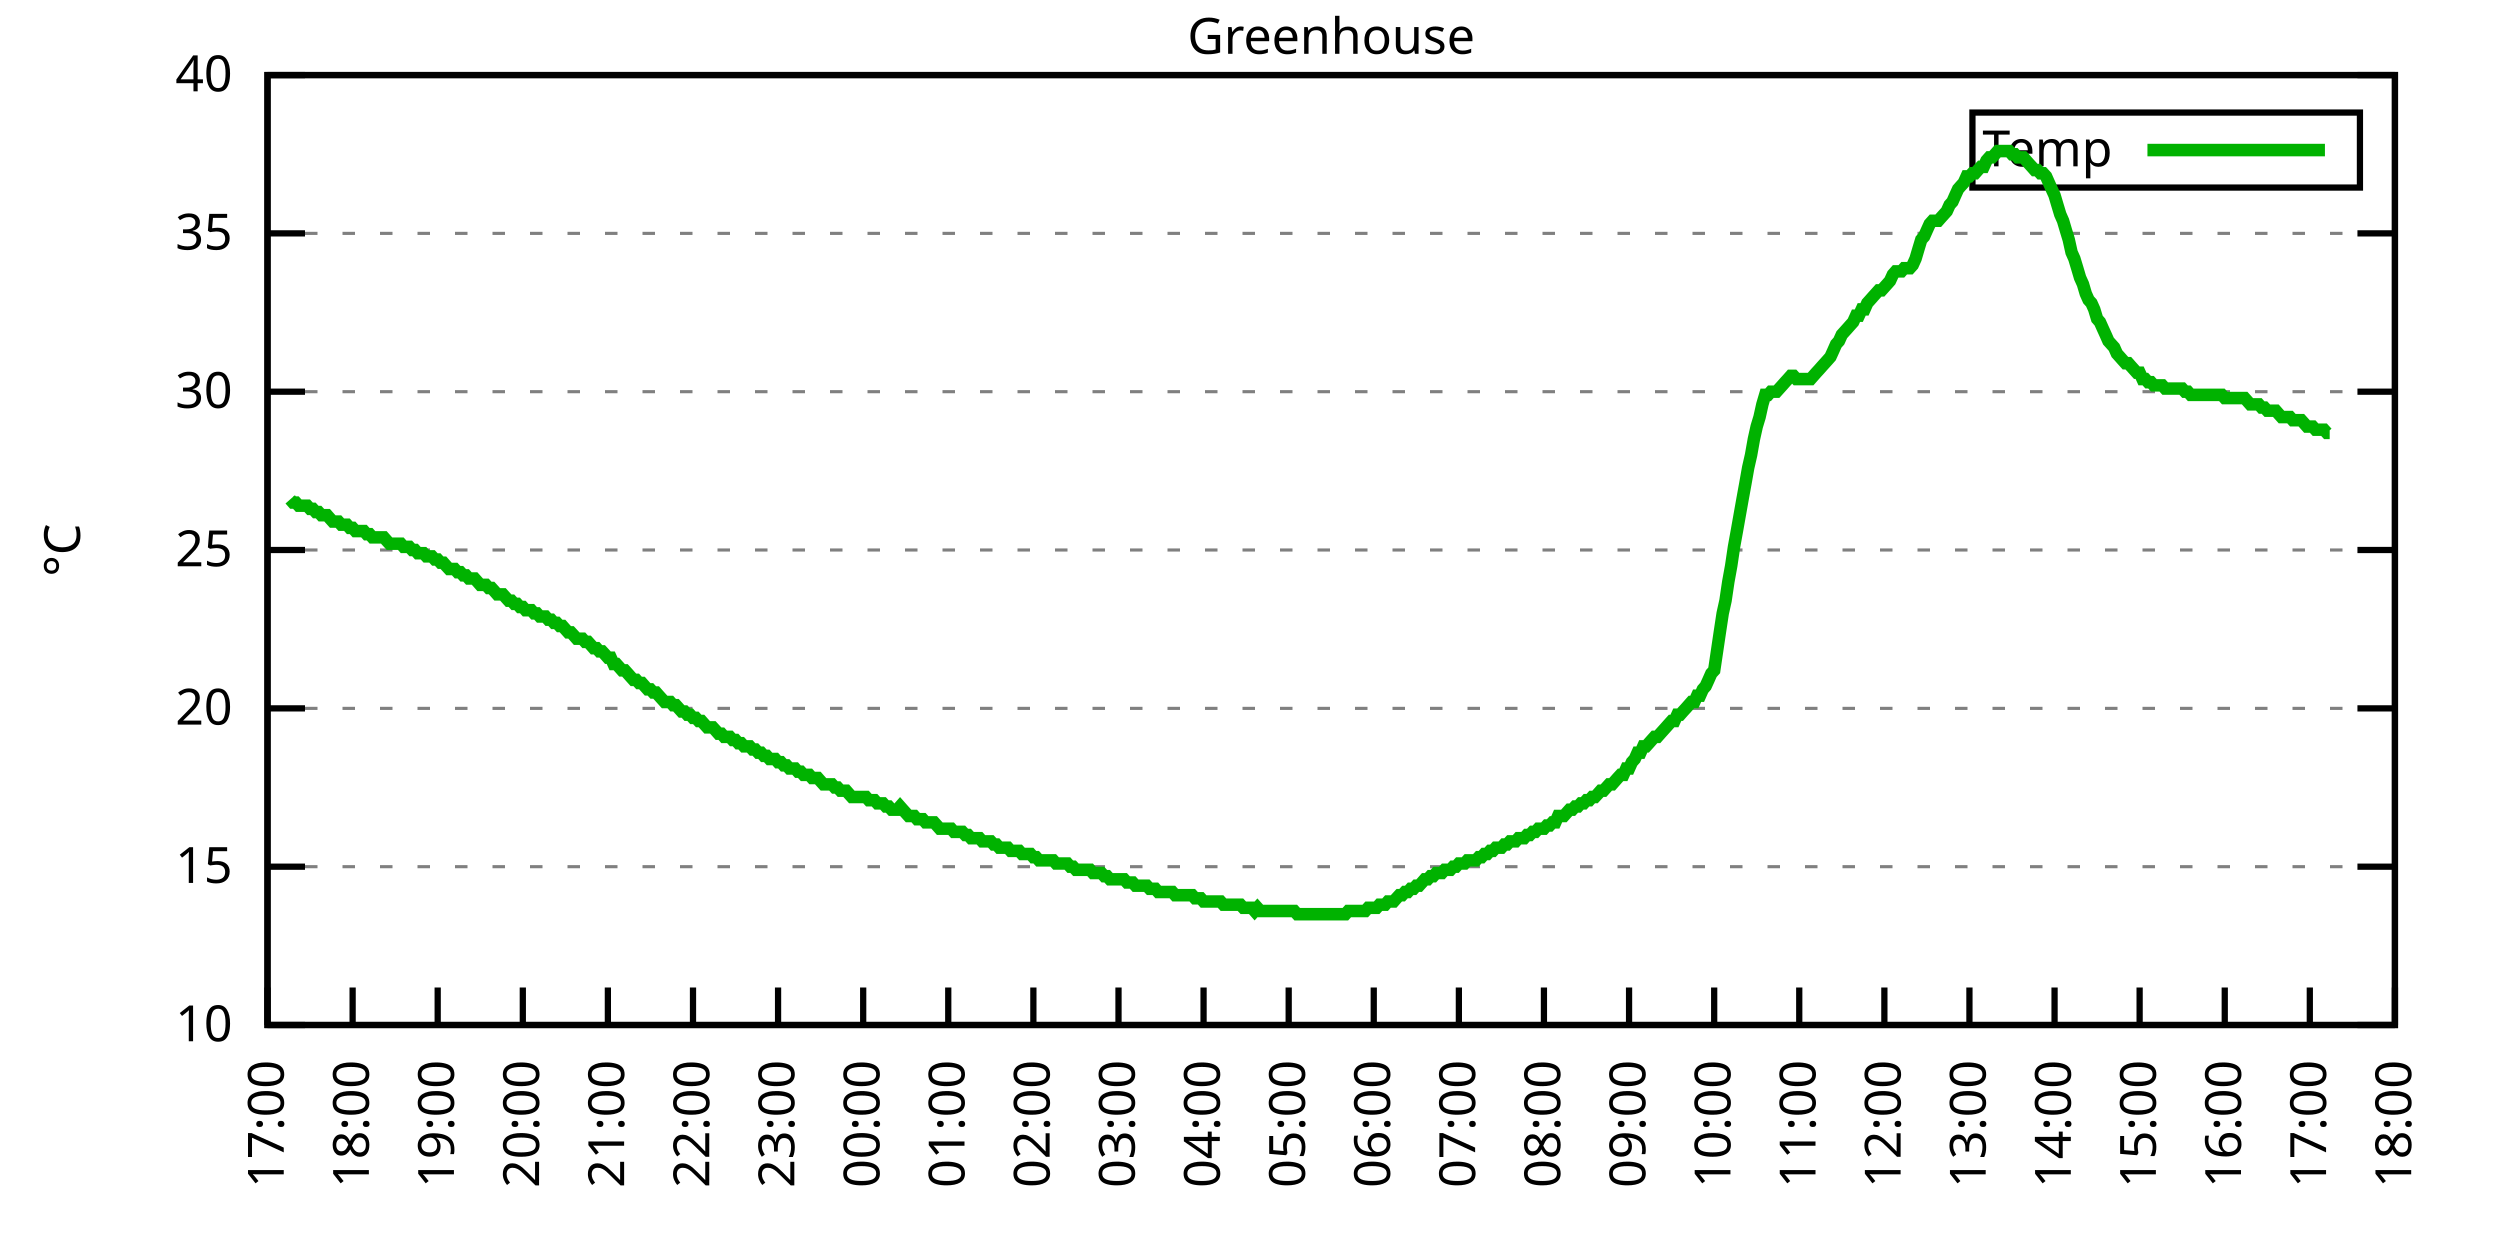
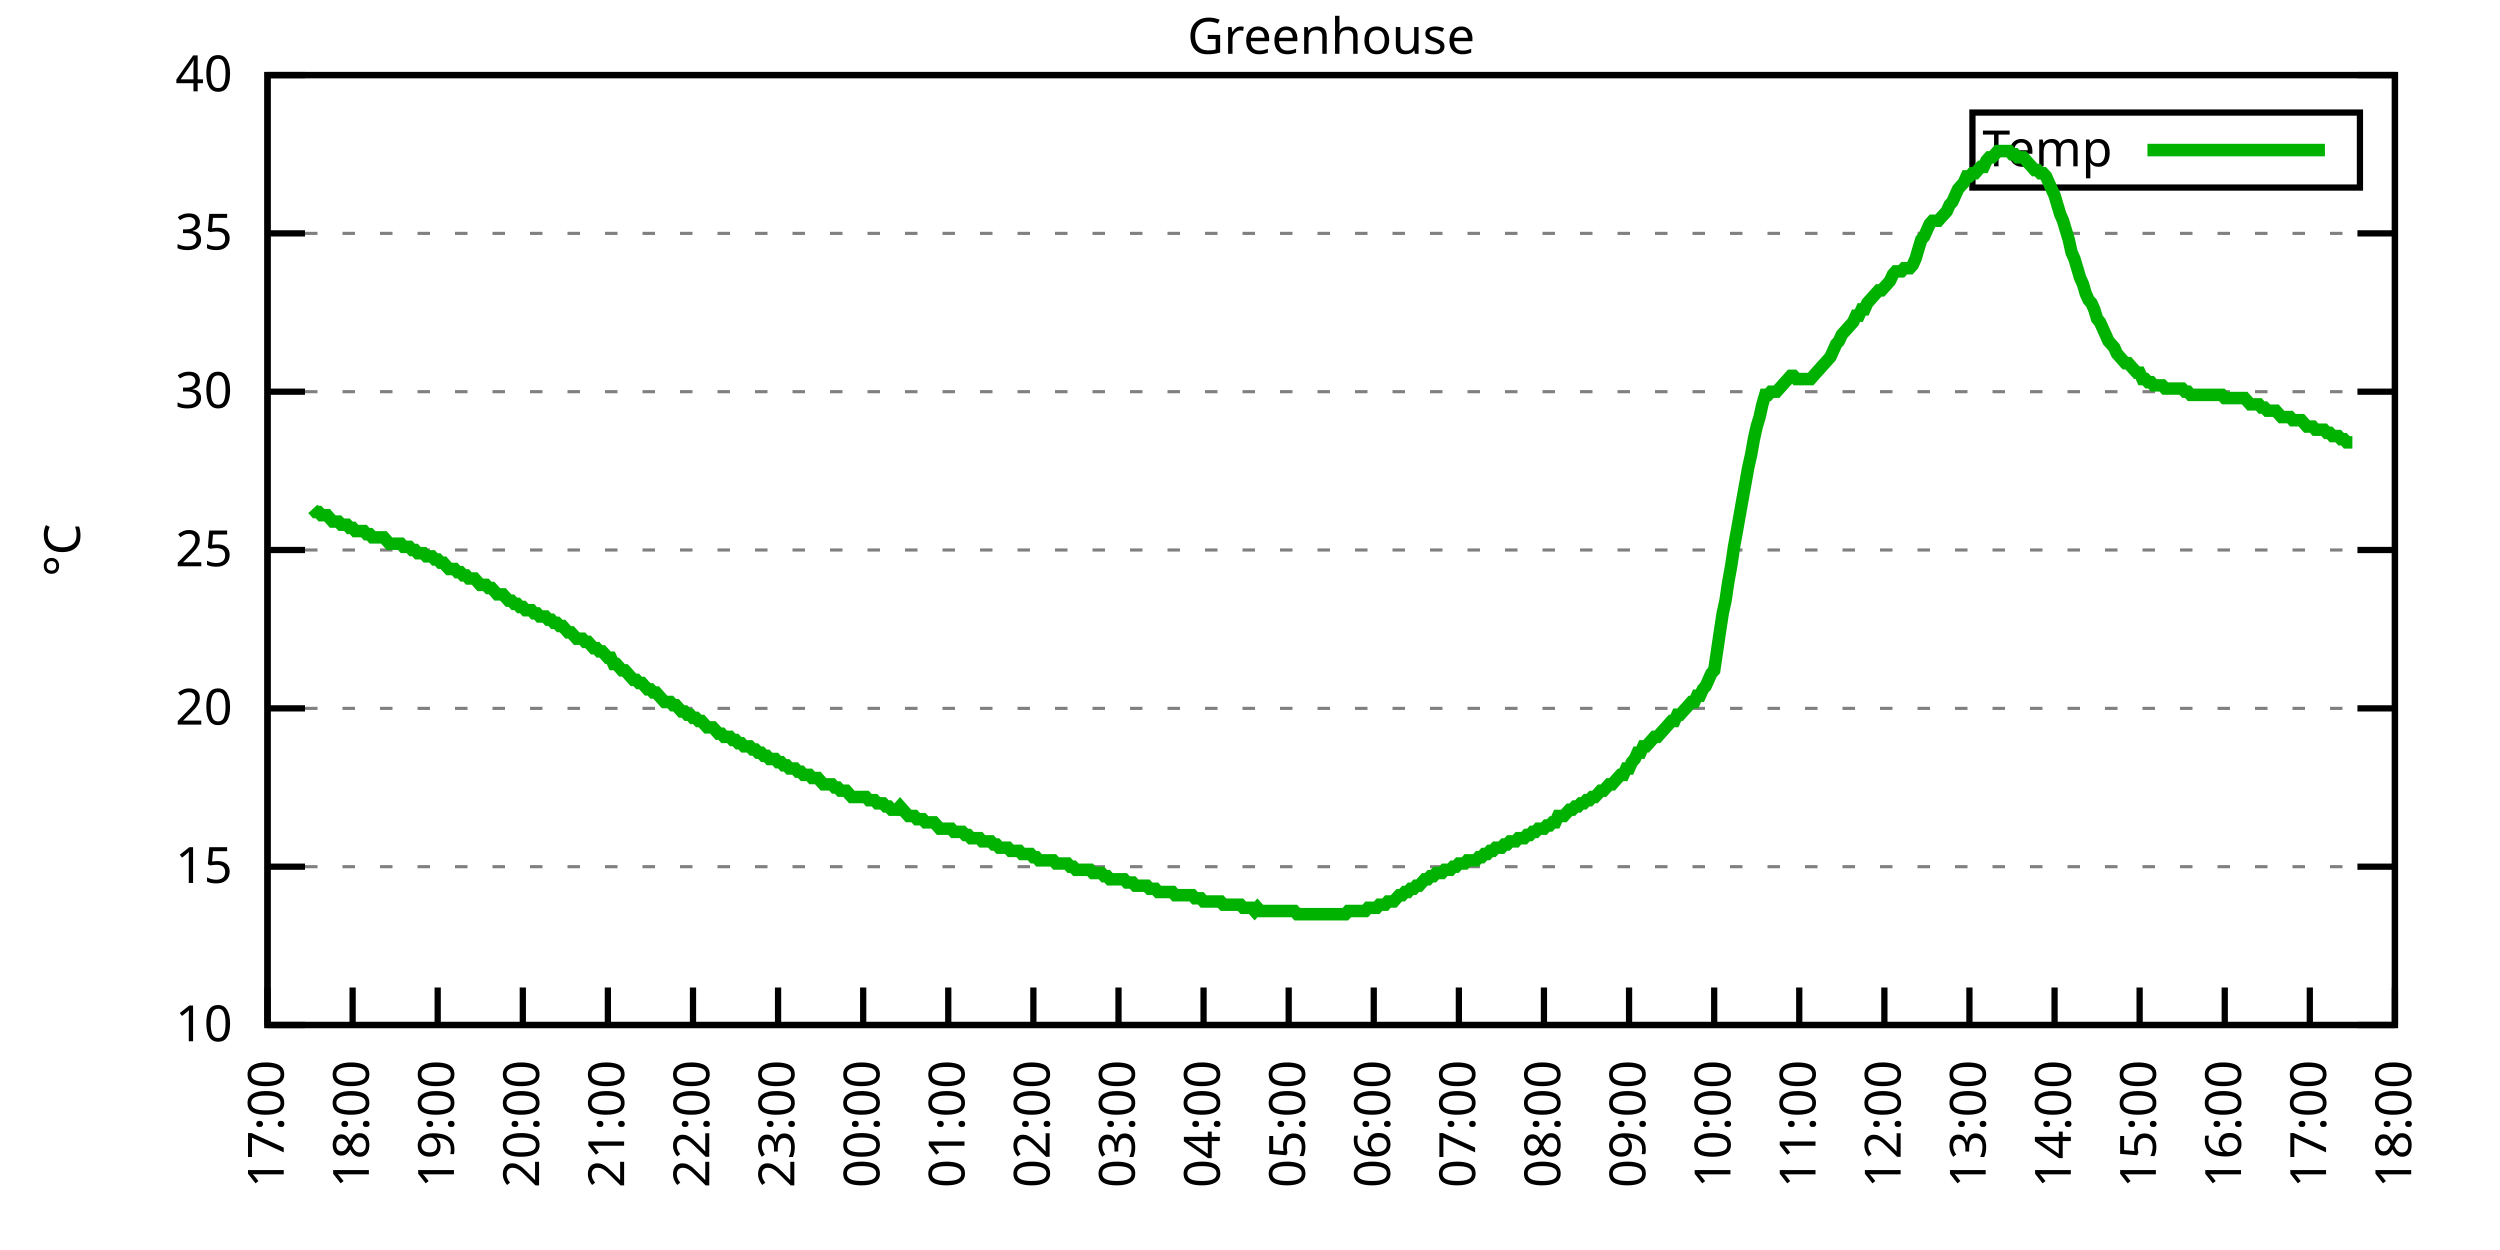
<svg xmlns="http://www.w3.org/2000/svg" xmlns:xlink="http://www.w3.org/1999/xlink" width="400" height="200" viewBox="0 0 400 200">
  <g id="gnuplot_canvas">
    <rect x="0" y="0" width="400" height="200" fill="none" />
    <defs>
      <circle id="gpDot" r="0.5" stroke-width="0.5" stroke="currentColor" />
      <path id="gpPt0" stroke-width="0.333" stroke="currentColor" d="M-1,0 h2 M0,-1 v2" />
      <path id="gpPt1" stroke-width="0.333" stroke="currentColor" d="M-1,-1 L1,1 M1,-1 L-1,1" />
      <path id="gpPt2" stroke-width="0.333" stroke="currentColor" d="M-1,0 L1,0 M0,-1 L0,1 M-1,-1 L1,1 M-1,1 L1,-1" />
      <rect id="gpPt3" stroke-width="0.333" stroke="currentColor" x="-1" y="-1" width="2" height="2" />
      <rect id="gpPt4" stroke-width="0.333" stroke="currentColor" fill="currentColor" x="-1" y="-1" width="2" height="2" />
      <circle id="gpPt5" stroke-width="0.333" stroke="currentColor" cx="0" cy="0" r="1" />
      <use xlink:href="#gpPt5" id="gpPt6" fill="currentColor" stroke="none" />
      <path id="gpPt7" stroke-width="0.333" stroke="currentColor" d="M0,-1.33 L-1.33,0.67 L1.33,0.67 z" />
      <use xlink:href="#gpPt7" id="gpPt8" fill="currentColor" stroke="none" />
      <use xlink:href="#gpPt7" id="gpPt9" stroke="currentColor" transform="rotate(180)" />
      <use xlink:href="#gpPt9" id="gpPt10" fill="currentColor" stroke="none" />
      <use xlink:href="#gpPt3" id="gpPt11" stroke="currentColor" transform="rotate(45)" />
      <use xlink:href="#gpPt11" id="gpPt12" fill="currentColor" stroke="none" />
      <path id="gpPt13" stroke-width="0.333" stroke="currentColor" d="M0,1.330 L1.265,0.411 L0.782,-1.067 L-0.782,-1.076 L-1.265,0.411 z" />
      <use xlink:href="#gpPt13" id="gpPt14" fill="currentColor" stroke="none" />
      <filter id="textbox" filterUnits="objectBoundingBox" x="0" y="0" height="1" width="1">
        <feFlood flood-color="white" flood-opacity="1" result="bgnd" />
        <feComposite in="SourceGraphic" in2="bgnd" operator="atop" />
      </filter>
      <filter id="greybox" filterUnits="objectBoundingBox" x="0" y="0" height="1" width="1">
        <feFlood flood-color="lightgrey" flood-opacity="1" result="grey" />
        <feComposite in="SourceGraphic" in2="grey" operator="atop" />
      </filter>
    </defs>
    <g fill="none" color="white" stroke="currentColor" stroke-width="1.00" stroke-linecap="butt" stroke-linejoin="miter">
</g>
    <g fill="none" color="black" stroke="currentColor" stroke-width="1.00" stroke-linecap="butt" stroke-linejoin="miter">
      <g stroke="none" shape-rendering="crispEdges">
        <polygon fill="rgb(255, 255, 255)" points="42.80,164.00 383.18,164.00 383.18,12.02 42.80,12.02 " />
      </g>
    </g>
    <g fill="none" color="black" stroke="currentColor" stroke-width="1.00" stroke-linecap="butt" stroke-linejoin="miter">
</g>
    <g fill="none" color="black" stroke="black" stroke-width="0.50" stroke-linecap="butt" stroke-linejoin="miter">
</g>
    <g fill="none" color="gray" stroke="currentColor" stroke-width="0.50" stroke-linecap="butt" stroke-linejoin="miter">
      <path stroke="gray" stroke-dasharray="2,4" class="gridline" d="M42.80,164.00 L383.19,164.00  " />
    </g>
    <g fill="none" color="gray" stroke="gray" stroke-width="1.00" stroke-linecap="butt" stroke-linejoin="miter">
</g>
    <g fill="none" color="black" stroke="currentColor" stroke-width="1.00" stroke-linecap="butt" stroke-linejoin="miter">
      <path stroke="black" d="M42.80,164.00 L48.80,164.00 M383.19,164.00 L377.19,164.00  " />
      <g transform="translate(37.20,166.60)" stroke="none" fill="black" font-family="Sans" font-size="8.00" text-anchor="end">
        <text>
          <tspan font-family="Sans"> 10</tspan>
        </text>
      </g>
    </g>
    <g fill="none" color="black" stroke="currentColor" stroke-width="1.00" stroke-linecap="butt" stroke-linejoin="miter">
</g>
    <g fill="none" color="black" stroke="black" stroke-width="0.50" stroke-linecap="butt" stroke-linejoin="miter">
</g>
    <g fill="none" color="gray" stroke="currentColor" stroke-width="0.50" stroke-linecap="butt" stroke-linejoin="miter">
      <path stroke="gray" stroke-dasharray="2,4" class="gridline" d="M42.80,138.67 L383.19,138.67  " />
    </g>
    <g fill="none" color="gray" stroke="gray" stroke-width="1.00" stroke-linecap="butt" stroke-linejoin="miter">
</g>
    <g fill="none" color="black" stroke="currentColor" stroke-width="1.00" stroke-linecap="butt" stroke-linejoin="miter">
      <path stroke="black" d="M42.80,138.67 L48.80,138.67 M383.19,138.67 L377.19,138.67  " />
      <g transform="translate(37.20,141.27)" stroke="none" fill="black" font-family="Sans" font-size="8.00" text-anchor="end">
        <text>
          <tspan font-family="Sans"> 15</tspan>
        </text>
      </g>
    </g>
    <g fill="none" color="black" stroke="currentColor" stroke-width="1.00" stroke-linecap="butt" stroke-linejoin="miter">
</g>
    <g fill="none" color="black" stroke="black" stroke-width="0.50" stroke-linecap="butt" stroke-linejoin="miter">
</g>
    <g fill="none" color="gray" stroke="currentColor" stroke-width="0.50" stroke-linecap="butt" stroke-linejoin="miter">
      <path stroke="gray" stroke-dasharray="2,4" class="gridline" d="M42.80,113.34 L383.19,113.34  " />
    </g>
    <g fill="none" color="gray" stroke="gray" stroke-width="1.00" stroke-linecap="butt" stroke-linejoin="miter">
</g>
    <g fill="none" color="black" stroke="currentColor" stroke-width="1.00" stroke-linecap="butt" stroke-linejoin="miter">
      <path stroke="black" d="M42.80,113.34 L48.80,113.34 M383.19,113.34 L377.19,113.34  " />
      <g transform="translate(37.20,115.94)" stroke="none" fill="black" font-family="Sans" font-size="8.00" text-anchor="end">
        <text>
          <tspan font-family="Sans"> 20</tspan>
        </text>
      </g>
    </g>
    <g fill="none" color="black" stroke="currentColor" stroke-width="1.00" stroke-linecap="butt" stroke-linejoin="miter">
</g>
    <g fill="none" color="black" stroke="black" stroke-width="0.50" stroke-linecap="butt" stroke-linejoin="miter">
</g>
    <g fill="none" color="gray" stroke="currentColor" stroke-width="0.50" stroke-linecap="butt" stroke-linejoin="miter">
      <path stroke="gray" stroke-dasharray="2,4" class="gridline" d="M42.80,88.00 L383.19,88.00  " />
    </g>
    <g fill="none" color="gray" stroke="gray" stroke-width="1.00" stroke-linecap="butt" stroke-linejoin="miter">
</g>
    <g fill="none" color="black" stroke="currentColor" stroke-width="1.00" stroke-linecap="butt" stroke-linejoin="miter">
      <path stroke="black" d="M42.80,88.00 L48.80,88.00 M383.19,88.00 L377.19,88.00  " />
      <g transform="translate(37.20,90.60)" stroke="none" fill="black" font-family="Sans" font-size="8.00" text-anchor="end">
        <text>
          <tspan font-family="Sans"> 25</tspan>
        </text>
      </g>
    </g>
    <g fill="none" color="black" stroke="currentColor" stroke-width="1.00" stroke-linecap="butt" stroke-linejoin="miter">
</g>
    <g fill="none" color="black" stroke="black" stroke-width="0.50" stroke-linecap="butt" stroke-linejoin="miter">
</g>
    <g fill="none" color="gray" stroke="currentColor" stroke-width="0.50" stroke-linecap="butt" stroke-linejoin="miter">
      <path stroke="gray" stroke-dasharray="2,4" class="gridline" d="M42.80,62.67 L383.19,62.67  " />
    </g>
    <g fill="none" color="gray" stroke="gray" stroke-width="1.00" stroke-linecap="butt" stroke-linejoin="miter">
</g>
    <g fill="none" color="black" stroke="currentColor" stroke-width="1.00" stroke-linecap="butt" stroke-linejoin="miter">
      <path stroke="black" d="M42.80,62.67 L48.80,62.67 M383.19,62.67 L377.19,62.67  " />
      <g transform="translate(37.20,65.27)" stroke="none" fill="black" font-family="Sans" font-size="8.00" text-anchor="end">
        <text>
          <tspan font-family="Sans"> 30</tspan>
        </text>
      </g>
    </g>
    <g fill="none" color="black" stroke="currentColor" stroke-width="1.00" stroke-linecap="butt" stroke-linejoin="miter">
</g>
    <g fill="none" color="black" stroke="black" stroke-width="0.50" stroke-linecap="butt" stroke-linejoin="miter">
</g>
    <g fill="none" color="gray" stroke="currentColor" stroke-width="0.50" stroke-linecap="butt" stroke-linejoin="miter">
      <path stroke="gray" stroke-dasharray="2,4" class="gridline" d="M42.80,37.34 L383.19,37.34  " />
    </g>
    <g fill="none" color="gray" stroke="gray" stroke-width="1.00" stroke-linecap="butt" stroke-linejoin="miter">
</g>
    <g fill="none" color="black" stroke="currentColor" stroke-width="1.00" stroke-linecap="butt" stroke-linejoin="miter">
      <path stroke="black" d="M42.80,37.34 L48.80,37.34 M383.19,37.34 L377.19,37.34  " />
      <g transform="translate(37.20,39.94)" stroke="none" fill="black" font-family="Sans" font-size="8.00" text-anchor="end">
        <text>
          <tspan font-family="Sans"> 35</tspan>
        </text>
      </g>
    </g>
    <g fill="none" color="black" stroke="currentColor" stroke-width="1.00" stroke-linecap="butt" stroke-linejoin="miter">
</g>
    <g fill="none" color="black" stroke="black" stroke-width="0.50" stroke-linecap="butt" stroke-linejoin="miter">
</g>
    <g fill="none" color="gray" stroke="currentColor" stroke-width="0.50" stroke-linecap="butt" stroke-linejoin="miter">
      <path stroke="gray" stroke-dasharray="2,4" class="gridline" d="M42.80,12.01 L383.19,12.01  " />
    </g>
    <g fill="none" color="gray" stroke="gray" stroke-width="1.00" stroke-linecap="butt" stroke-linejoin="miter">
</g>
    <g fill="none" color="black" stroke="currentColor" stroke-width="1.00" stroke-linecap="butt" stroke-linejoin="miter">
      <path stroke="black" d="M42.80,12.01 L48.80,12.01 M383.19,12.01 L377.19,12.01  " />
      <g transform="translate(37.20,14.61)" stroke="none" fill="black" font-family="Sans" font-size="8.00" text-anchor="end">
        <text>
          <tspan font-family="Sans"> 40</tspan>
        </text>
      </g>
    </g>
    <g fill="none" color="black" stroke="currentColor" stroke-width="1.00" stroke-linecap="butt" stroke-linejoin="miter">
      <path stroke="black" d="M42.80,164.00 L42.80,158.00  " />
      <g transform="translate(45.40,169.60) rotate(270.00)" stroke="none" fill="black" font-family="Sans" font-size="8.00" text-anchor="end">
        <text>
          <tspan font-family="Sans">17:00</tspan>
        </text>
      </g>
    </g>
    <g fill="none" color="black" stroke="currentColor" stroke-width="1.00" stroke-linecap="butt" stroke-linejoin="miter">
      <path stroke="black" d="M56.42,164.00 L56.42,158.00  " />
      <g transform="translate(59.02,169.60) rotate(270.00)" stroke="none" fill="black" font-family="Sans" font-size="8.00" text-anchor="end">
        <text>
          <tspan font-family="Sans">18:00</tspan>
        </text>
      </g>
    </g>
    <g fill="none" color="black" stroke="currentColor" stroke-width="1.00" stroke-linecap="butt" stroke-linejoin="miter">
      <path stroke="black" d="M70.03,164.00 L70.03,158.00  " />
      <g transform="translate(72.63,169.60) rotate(270.00)" stroke="none" fill="black" font-family="Sans" font-size="8.00" text-anchor="end">
        <text>
          <tspan font-family="Sans">19:00</tspan>
        </text>
      </g>
    </g>
    <g fill="none" color="black" stroke="currentColor" stroke-width="1.00" stroke-linecap="butt" stroke-linejoin="miter">
      <path stroke="black" d="M83.65,164.00 L83.65,158.00  " />
      <g transform="translate(86.25,169.60) rotate(270.00)" stroke="none" fill="black" font-family="Sans" font-size="8.00" text-anchor="end">
        <text>
          <tspan font-family="Sans">20:00</tspan>
        </text>
      </g>
    </g>
    <g fill="none" color="black" stroke="currentColor" stroke-width="1.00" stroke-linecap="butt" stroke-linejoin="miter">
      <path stroke="black" d="M97.26,164.00 L97.26,158.00  " />
      <g transform="translate(99.86,169.60) rotate(270.00)" stroke="none" fill="black" font-family="Sans" font-size="8.00" text-anchor="end">
        <text>
          <tspan font-family="Sans">21:00</tspan>
        </text>
      </g>
    </g>
    <g fill="none" color="black" stroke="currentColor" stroke-width="1.00" stroke-linecap="butt" stroke-linejoin="miter">
      <path stroke="black" d="M110.88,164.00 L110.88,158.00  " />
      <g transform="translate(113.48,169.60) rotate(270.00)" stroke="none" fill="black" font-family="Sans" font-size="8.00" text-anchor="end">
        <text>
          <tspan font-family="Sans">22:00</tspan>
        </text>
      </g>
    </g>
    <g fill="none" color="black" stroke="currentColor" stroke-width="1.00" stroke-linecap="butt" stroke-linejoin="miter">
      <path stroke="black" d="M124.49,164.00 L124.49,158.00  " />
      <g transform="translate(127.09,169.60) rotate(270.00)" stroke="none" fill="black" font-family="Sans" font-size="8.00" text-anchor="end">
        <text>
          <tspan font-family="Sans">23:00</tspan>
        </text>
      </g>
    </g>
    <g fill="none" color="black" stroke="currentColor" stroke-width="1.00" stroke-linecap="butt" stroke-linejoin="miter">
      <path stroke="black" d="M138.11,164.00 L138.11,158.00  " />
      <g transform="translate(140.71,169.60) rotate(270.00)" stroke="none" fill="black" font-family="Sans" font-size="8.00" text-anchor="end">
        <text>
          <tspan font-family="Sans">00:00</tspan>
        </text>
      </g>
    </g>
    <g fill="none" color="black" stroke="currentColor" stroke-width="1.00" stroke-linecap="butt" stroke-linejoin="miter">
      <path stroke="black" d="M151.72,164.00 L151.72,158.00  " />
      <g transform="translate(154.32,169.60) rotate(270.00)" stroke="none" fill="black" font-family="Sans" font-size="8.00" text-anchor="end">
        <text>
          <tspan font-family="Sans">01:00</tspan>
        </text>
      </g>
    </g>
    <g fill="none" color="black" stroke="currentColor" stroke-width="1.00" stroke-linecap="butt" stroke-linejoin="miter">
      <path stroke="black" d="M165.34,164.00 L165.34,158.00  " />
      <g transform="translate(167.94,169.60) rotate(270.00)" stroke="none" fill="black" font-family="Sans" font-size="8.00" text-anchor="end">
        <text>
          <tspan font-family="Sans">02:00</tspan>
        </text>
      </g>
    </g>
    <g fill="none" color="black" stroke="currentColor" stroke-width="1.00" stroke-linecap="butt" stroke-linejoin="miter">
      <path stroke="black" d="M178.96,164.00 L178.96,158.00  " />
      <g transform="translate(181.56,169.60) rotate(270.00)" stroke="none" fill="black" font-family="Sans" font-size="8.00" text-anchor="end">
        <text>
          <tspan font-family="Sans">03:00</tspan>
        </text>
      </g>
    </g>
    <g fill="none" color="black" stroke="currentColor" stroke-width="1.00" stroke-linecap="butt" stroke-linejoin="miter">
      <path stroke="black" d="M192.57,164.00 L192.57,158.00  " />
      <g transform="translate(195.17,169.60) rotate(270.00)" stroke="none" fill="black" font-family="Sans" font-size="8.00" text-anchor="end">
        <text>
          <tspan font-family="Sans">04:00</tspan>
        </text>
      </g>
    </g>
    <g fill="none" color="black" stroke="currentColor" stroke-width="1.00" stroke-linecap="butt" stroke-linejoin="miter">
      <path stroke="black" d="M206.19,164.00 L206.19,158.00  " />
      <g transform="translate(208.79,169.60) rotate(270.00)" stroke="none" fill="black" font-family="Sans" font-size="8.00" text-anchor="end">
        <text>
          <tspan font-family="Sans">05:00</tspan>
        </text>
      </g>
    </g>
    <g fill="none" color="black" stroke="currentColor" stroke-width="1.00" stroke-linecap="butt" stroke-linejoin="miter">
      <path stroke="black" d="M219.80,164.00 L219.80,158.00  " />
      <g transform="translate(222.40,169.60) rotate(270.00)" stroke="none" fill="black" font-family="Sans" font-size="8.00" text-anchor="end">
        <text>
          <tspan font-family="Sans">06:00</tspan>
        </text>
      </g>
    </g>
    <g fill="none" color="black" stroke="currentColor" stroke-width="1.00" stroke-linecap="butt" stroke-linejoin="miter">
      <path stroke="black" d="M233.42,164.00 L233.42,158.00  " />
      <g transform="translate(236.02,169.60) rotate(270.00)" stroke="none" fill="black" font-family="Sans" font-size="8.00" text-anchor="end">
        <text>
          <tspan font-family="Sans">07:00</tspan>
        </text>
      </g>
    </g>
    <g fill="none" color="black" stroke="currentColor" stroke-width="1.00" stroke-linecap="butt" stroke-linejoin="miter">
      <path stroke="black" d="M247.03,164.00 L247.03,158.00  " />
      <g transform="translate(249.63,169.60) rotate(270.00)" stroke="none" fill="black" font-family="Sans" font-size="8.00" text-anchor="end">
        <text>
          <tspan font-family="Sans">08:00</tspan>
        </text>
      </g>
    </g>
    <g fill="none" color="black" stroke="currentColor" stroke-width="1.00" stroke-linecap="butt" stroke-linejoin="miter">
      <path stroke="black" d="M260.65,164.00 L260.65,158.00  " />
      <g transform="translate(263.25,169.60) rotate(270.00)" stroke="none" fill="black" font-family="Sans" font-size="8.00" text-anchor="end">
        <text>
          <tspan font-family="Sans">09:00</tspan>
        </text>
      </g>
    </g>
    <g fill="none" color="black" stroke="currentColor" stroke-width="1.00" stroke-linecap="butt" stroke-linejoin="miter">
      <path stroke="black" d="M274.27,164.00 L274.27,158.00  " />
      <g transform="translate(276.87,169.60) rotate(270.00)" stroke="none" fill="black" font-family="Sans" font-size="8.00" text-anchor="end">
        <text>
          <tspan font-family="Sans">10:00</tspan>
        </text>
      </g>
    </g>
    <g fill="none" color="black" stroke="currentColor" stroke-width="1.00" stroke-linecap="butt" stroke-linejoin="miter">
      <path stroke="black" d="M287.88,164.00 L287.88,158.00  " />
      <g transform="translate(290.48,169.60) rotate(270.00)" stroke="none" fill="black" font-family="Sans" font-size="8.00" text-anchor="end">
        <text>
          <tspan font-family="Sans">11:00</tspan>
        </text>
      </g>
    </g>
    <g fill="none" color="black" stroke="currentColor" stroke-width="1.00" stroke-linecap="butt" stroke-linejoin="miter">
      <path stroke="black" d="M301.50,164.00 L301.50,158.00  " />
      <g transform="translate(304.10,169.60) rotate(270.00)" stroke="none" fill="black" font-family="Sans" font-size="8.00" text-anchor="end">
        <text>
          <tspan font-family="Sans">12:00</tspan>
        </text>
      </g>
    </g>
    <g fill="none" color="black" stroke="currentColor" stroke-width="1.00" stroke-linecap="butt" stroke-linejoin="miter">
      <path stroke="black" d="M315.11,164.00 L315.11,158.00  " />
      <g transform="translate(317.71,169.60) rotate(270.00)" stroke="none" fill="black" font-family="Sans" font-size="8.00" text-anchor="end">
        <text>
          <tspan font-family="Sans">13:00</tspan>
        </text>
      </g>
    </g>
    <g fill="none" color="black" stroke="currentColor" stroke-width="1.00" stroke-linecap="butt" stroke-linejoin="miter">
      <path stroke="black" d="M328.73,164.00 L328.73,158.00  " />
      <g transform="translate(331.33,169.60) rotate(270.00)" stroke="none" fill="black" font-family="Sans" font-size="8.00" text-anchor="end">
        <text>
          <tspan font-family="Sans">14:00</tspan>
        </text>
      </g>
    </g>
    <g fill="none" color="black" stroke="currentColor" stroke-width="1.00" stroke-linecap="butt" stroke-linejoin="miter">
      <path stroke="black" d="M342.34,164.00 L342.34,158.00  " />
      <g transform="translate(344.94,169.60) rotate(270.00)" stroke="none" fill="black" font-family="Sans" font-size="8.00" text-anchor="end">
        <text>
          <tspan font-family="Sans">15:00</tspan>
        </text>
      </g>
    </g>
    <g fill="none" color="black" stroke="currentColor" stroke-width="1.00" stroke-linecap="butt" stroke-linejoin="miter">
      <path stroke="black" d="M355.96,164.00 L355.96,158.00  " />
      <g transform="translate(358.56,169.60) rotate(270.00)" stroke="none" fill="black" font-family="Sans" font-size="8.00" text-anchor="end">
        <text>
          <tspan font-family="Sans">16:00</tspan>
        </text>
      </g>
    </g>
    <g fill="none" color="black" stroke="currentColor" stroke-width="1.00" stroke-linecap="butt" stroke-linejoin="miter">
      <path stroke="black" d="M369.57,164.00 L369.57,158.00  " />
      <g transform="translate(372.17,169.60) rotate(270.00)" stroke="none" fill="black" font-family="Sans" font-size="8.00" text-anchor="end">
        <text>
          <tspan font-family="Sans">17:00</tspan>
        </text>
      </g>
    </g>
    <g fill="none" color="black" stroke="currentColor" stroke-width="1.00" stroke-linecap="butt" stroke-linejoin="miter">
      <path stroke="black" d="M383.19,164.00 L383.19,158.00  " />
      <g transform="translate(385.79,169.60) rotate(270.00)" stroke="none" fill="black" font-family="Sans" font-size="8.00" text-anchor="end">
        <text>
          <tspan font-family="Sans">18:00</tspan>
        </text>
      </g>
    </g>
    <g fill="none" color="black" stroke="currentColor" stroke-width="1.00" stroke-linecap="butt" stroke-linejoin="miter">
</g>
    <g fill="none" color="black" stroke="currentColor" stroke-width="1.00" stroke-linecap="butt" stroke-linejoin="miter">
      <path stroke="black" d="M42.80,12.01 L42.80,164.00 L383.19,164.00 L383.19,12.01 L42.80,12.01 Z  " />
    </g>
    <g fill="none" color="black" stroke="currentColor" stroke-width="1.00" stroke-linecap="butt" stroke-linejoin="miter">
</g>
    <g fill="none" color="black" stroke="currentColor" stroke-width="1.00" stroke-linecap="butt" stroke-linejoin="miter">
      <path stroke="black" d="M315.59,30.01 L315.59,18.01 L377.59,18.01 L377.59,30.01 L315.59,30.01 Z  " />
    </g>
    <g id="Greenhouse_plot_1">
      <g fill="none" color="white" stroke="black" stroke-width="2.00" stroke-linecap="butt" stroke-linejoin="miter">
</g>
      <g fill="none" color="black" stroke="currentColor" stroke-width="2.00" stroke-linecap="butt" stroke-linejoin="miter">
        <g transform="translate(337.99,26.61)" stroke="none" fill="black" font-family="Sans" font-size="8.00" text-anchor="end">
          <text>
            <tspan font-family="Sans">Temp</tspan>
          </text>
        </g>
      </g>
      <g fill="none" color="black" stroke="currentColor" stroke-width="2.00" stroke-linecap="butt" stroke-linejoin="miter">
-         <path stroke="rgb(  0, 178,   0)" d="M343.59,24.01 L371.99,24.01 M46.43,79.90 L46.88,80.41 L47.34,80.41 L47.79,80.91 L48.25,80.91 L48.70,80.91   L49.15,80.91 L49.61,81.42 L50.06,81.42 L50.52,81.93 L50.97,81.93 L51.42,82.43 L51.88,82.43 L52.33,82.43   L52.78,82.94 L53.24,83.45 L53.69,83.45 L54.15,83.45 L54.60,83.95 L55.05,83.95 L55.51,83.95 L55.96,84.46   L56.42,84.46 L56.87,84.97 L57.32,84.97 L57.78,84.97 L58.23,84.97 L58.68,85.47 L59.14,85.47 L59.59,85.98   L60.05,85.98 L60.50,85.98 L60.95,85.98 L61.41,85.98 L61.86,86.49 L62.32,86.99 L62.77,86.99 L63.22,86.99   L63.68,86.99 L64.13,86.99 L64.58,87.50 L64.81,87.50 L65.49,87.50 L65.95,88.00 L66.40,88.00 L66.85,88.51   L67.31,88.51 L67.76,88.51 L68.22,89.02 L68.67,89.02 L69.12,89.02 L69.58,89.52 L70.03,89.52 L70.49,90.03   L70.94,90.03 L71.39,90.54 L71.85,91.04 L72.30,91.04 L72.75,91.04 L73.21,91.55 L73.66,91.55 L74.12,92.06   L74.57,92.06 L75.02,92.56 L75.48,92.56 L75.93,92.56 L76.39,93.07 L76.84,93.58 L77.29,93.58 L77.75,93.58   L78.20,94.08 L78.65,94.08 L79.11,94.59 L79.56,95.10 L80.02,95.10 L80.47,95.10 L80.92,95.60 L81.38,96.11   L81.83,96.11 L82.29,96.62 L82.74,96.62 L83.19,97.12 L83.65,97.12 L84.10,97.63 L84.55,97.63 L85.01,97.63   L85.46,98.14 L85.92,98.14 L86.37,98.64 L86.82,98.64 L87.28,98.64 L87.73,99.15 L88.19,99.15 L88.64,99.66   L89.09,99.66 L89.55,100.16 L90.00,100.16 L90.45,100.67 L90.91,101.18 L91.36,101.18 L91.82,101.68 L92.27,102.19   L92.72,102.19 L93.18,102.19 L93.63,102.70 L94.09,102.70 L94.54,103.20 L94.99,103.71 L95.45,103.71 L95.90,104.22   L96.35,104.22 L96.81,104.72 L97.26,105.23 L97.72,105.23 L98.17,106.24 L98.62,106.24 L99.08,106.75 L99.53,107.26   L99.99,107.26 L100.44,107.76 L100.89,108.27 L101.35,108.78 L101.80,108.78 L102.25,109.28 L102.71,109.28 L103.16,109.79   L103.62,110.30 L104.07,110.30 L104.52,110.80 L104.98,110.80 L105.43,111.31 L105.89,111.82 L106.34,112.32 L106.79,112.32   L107.25,112.32 L107.70,112.83 L108.15,112.83 L108.61,113.34 L109.06,113.84 L109.52,113.84 L109.97,114.35 L110.42,114.35   L110.88,114.86 L111.33,114.86 L111.79,115.36 L112.24,115.36 L112.69,115.87 L113.15,116.38 L113.60,116.38 L114.05,116.38   L114.51,116.88 L114.96,117.39 L115.42,117.39 L115.87,117.90 L116.32,117.90 L116.78,117.90 L117.23,118.40 L117.69,118.40   L118.14,118.91 L118.59,118.91 L119.05,119.42 L119.50,119.42 L119.96,119.42 L120.41,119.92 L120.86,119.92 L121.32,120.43   L121.77,120.43 L122.22,120.94 L122.68,120.94 L123.13,121.44 L123.59,121.44 L124.04,121.44 L124.49,121.95 L124.95,121.95   L125.40,122.46 L125.86,122.46 L126.31,122.96 L126.76,122.96 L127.22,122.96 L127.67,123.47 L128.12,123.47 L128.58,123.98   L129.03,123.98 L129.49,123.98 L129.94,124.48 L130.39,124.48 L130.85,124.48 L131.30,124.99 L131.76,125.50 L132.21,125.50   L132.66,125.50 L133.12,125.50 L133.57,126.00 L134.02,126.00 L134.48,126.51 L134.93,126.51 L135.39,126.51 L135.84,127.02   L136.29,127.52 L136.75,127.52 L137.20,127.52 L137.66,127.52 L138.11,127.52 L138.56,127.52 L139.02,128.03 L139.47,128.03   L139.92,128.03 L140.38,128.54 L140.83,128.54 L141.29,128.54 L141.74,129.04 L142.19,129.04 L142.65,129.55 L143.10,129.55   L143.56,129.55 L144.01,129.04 L144.46,129.55 L144.92,130.06 L145.37,130.56 L145.82,130.56 L146.28,130.56 L146.73,131.07   L147.19,131.07 L147.64,131.07 L148.09,131.58 L148.55,131.58 L149.00,131.58 L149.46,131.58 L149.91,132.08 L150.36,132.59   L150.82,132.59 L151.27,132.59 L151.72,132.59 L152.18,132.59 L152.63,133.10 L153.09,133.10 L153.54,133.10 L153.99,133.10   L154.45,133.60 L154.90,133.60 L155.36,134.11 L155.81,134.11 L156.26,134.11 L156.72,134.11 L157.17,134.62 L157.62,134.62   L158.08,134.62 L158.53,134.62 L158.99,135.12 L159.44,135.12 L159.89,135.63 L160.35,135.63 L160.80,135.63 L161.26,135.63   L161.71,136.14 L162.16,136.14 L162.62,136.14 L163.07,136.14 L163.52,136.64 L163.98,136.64 L164.43,136.64 L164.89,136.64   L165.34,137.15 L165.79,137.15 L166.25,137.66 L166.70,137.66 L167.16,137.66 L167.61,137.66 L168.06,137.66 L168.52,137.66   L168.97,138.16 L169.43,138.16 L169.88,138.16 L170.33,138.16 L170.79,138.16 L171.24,138.67 L171.69,138.67 L172.15,139.17   L172.60,139.17 L173.06,139.17 L173.51,139.17 L173.96,139.17 L174.42,139.17 L174.87,139.68 L175.33,139.68 L175.78,139.68   L176.23,139.68 L176.69,140.19 L177.14,140.19 L177.59,140.69 L178.05,140.69 L178.50,140.69 L178.96,140.69 L179.41,140.69   L179.86,140.69 L180.32,141.20 L180.77,141.20 L181.23,141.20 L181.68,141.71 L182.13,141.71 L182.59,141.71 L183.04,141.71   L183.49,141.71 L183.95,142.21 L184.40,142.21 L184.86,142.21 L185.31,142.72 L185.76,142.72 L186.22,142.72 L186.67,142.72   L187.13,142.72 L187.58,142.72 L188.03,143.23 L188.49,143.23 L188.94,143.23 L189.39,143.23 L189.85,143.23 L190.30,143.23   L190.76,143.23 L191.21,143.73 L191.66,143.73 L192.12,143.73 L192.57,144.24 L193.03,144.24 L193.48,144.24 L193.93,144.24   L194.39,144.24 L194.84,144.24 L195.29,144.24 L195.75,144.75 L196.20,144.75 L196.66,144.75 L197.11,144.75 L197.56,144.75   L198.02,144.75 L198.47,144.75 L198.93,145.25 L199.38,145.25 L199.83,145.25 L200.29,145.25 L200.74,145.76 L201.19,145.25   L201.65,145.76 L202.10,145.76 L202.56,145.76 L203.01,145.76 L203.46,145.76 L203.92,145.76 L204.37,145.76 L204.83,145.76   L205.28,145.76 L205.73,145.76 L206.19,145.76 L206.64,145.76 L207.09,145.76 L207.55,146.27 L208.00,146.27 L208.46,146.27   L208.91,146.27 L209.36,146.27 L209.82,146.27 L210.27,146.27 L210.73,146.27 L211.18,146.27 L211.63,146.27 L212.09,146.27   L212.54,146.27 L213.00,146.27 L213.45,146.27 L213.90,146.27 L214.36,146.27 L214.81,146.27 L215.26,146.27 L215.72,145.76   L216.17,145.76 L216.63,145.76 L217.08,145.76 L217.53,145.76 L217.99,145.76 L218.44,145.76 L218.90,145.25 L219.35,145.25   L219.80,145.25 L220.26,145.25 L220.71,144.75 L221.16,144.75 L221.62,144.75 L222.07,144.24 L222.53,144.24 L222.98,144.24   L223.43,143.73 L223.89,143.23 L224.34,143.23 L224.80,142.72 L225.25,142.72 L225.70,142.21 L226.16,142.21 L226.61,141.71   L227.06,141.71 L227.52,141.20 L227.97,140.69 L228.43,140.69 L228.88,140.19 L229.33,140.19 L229.79,139.68 L230.24,139.68   L230.70,139.68 L231.15,139.17 L231.60,139.17 L232.06,139.17 L232.51,138.67 L232.96,138.67 L233.42,138.16 L233.87,138.16   L234.33,138.16 L234.78,137.66 L235.23,137.66 L235.69,137.66 L236.14,137.66 L236.60,137.15 L237.05,137.15 L237.50,136.64   L237.96,136.64 L238.41,136.14 L238.86,136.14 L239.32,135.63 L239.77,135.63 L240.23,135.63 L240.68,135.12 L241.13,135.12   L241.59,134.62 L242.04,134.62 L242.50,134.62 L242.95,134.11 L243.40,134.11 L243.86,134.11 L244.31,133.60 L244.76,133.60   L245.22,133.10 L245.67,133.10 L246.13,132.59 L246.58,132.59 L247.03,132.59 L247.49,132.08 L247.94,132.08 L248.40,131.58   L248.85,131.58 L249.30,130.56 L249.76,130.56 L250.21,130.56 L250.66,130.06 L251.12,129.55 L251.57,129.55 L252.03,129.04   L252.48,129.04 L252.93,128.54 L253.39,128.54 L253.84,128.03 L254.30,128.03 L254.75,127.52 L255.20,127.52 L255.66,127.02   L256.11,126.51 L256.56,126.51 L257.02,126.00 L257.47,125.50 L257.93,125.50 L258.38,124.99 L258.83,124.48 L259.29,123.98   L259.74,123.98 L260.20,122.96 L260.65,122.96 L261.10,121.95 L261.56,121.44 L262.01,120.43 L262.47,120.43 L262.92,119.42   L263.37,119.42 L263.83,118.91 L264.28,118.40 L264.73,117.90 L265.19,117.90 L265.64,117.39 L266.10,116.88 L266.55,116.38   L267.00,115.87 L267.46,115.36 L267.91,115.36 L268.37,114.35 L268.82,114.35 L269.27,113.84 L269.73,113.34 L270.18,112.83   L270.63,112.32 L271.09,112.32 L271.54,111.31 L272.00,111.31 L272.45,110.30 L272.90,109.79 L273.36,108.78 L273.81,107.76   L274.27,107.26 L274.72,104.22 L275.17,101.18 L275.63,98.14 L276.08,96.11 L276.53,93.07 L276.99,90.54 L277.44,87.50   L277.90,84.97 L278.35,82.43 L278.80,79.90 L279.26,77.37 L279.71,74.83 L280.17,72.81 L280.62,70.27 L281.07,68.25   L281.53,66.73 L281.98,64.70 L282.43,63.18 L282.89,63.18 L283.34,62.67 L283.80,62.67 L284.25,62.67 L284.70,62.17   L285.16,61.66 L285.61,61.15 L286.07,60.65 L286.52,60.14 L286.97,60.14 L287.43,60.65 L287.88,60.65 L288.33,60.65   L288.79,60.65 L289.24,60.65 L289.70,60.65 L290.15,60.14 L290.60,59.63 L291.06,59.13 L291.51,58.62 L291.97,58.11   L292.42,57.61 L292.87,57.10 L293.33,56.09 L293.78,55.07 L294.23,54.57 L294.69,53.55 L295.14,53.05 L295.60,52.54   L296.05,52.03 L296.50,51.53 L296.96,50.51 L297.41,50.51 L297.87,49.50 L298.32,49.50 L298.77,48.49 L299.23,47.98   L299.68,47.47 L300.13,46.97 L300.59,46.46 L301.04,46.46 L301.50,45.95 L301.95,45.45 L302.40,44.94 L302.86,43.93   L303.31,43.42 L303.77,43.42 L304.22,43.42 L304.67,42.91 L305.13,42.91 L305.58,42.91 L306.03,42.41 L306.49,41.39   L306.94,39.87 L307.40,38.35 L307.85,37.85 L308.30,36.84 L308.76,35.82 L309.21,35.32 L309.67,35.32 L310.12,35.32   L310.57,34.81 L311.03,34.30 L311.48,33.80 L311.94,32.78 L312.39,32.28 L312.84,31.26 L313.30,30.25 L313.75,29.74   L314.20,29.24 L314.66,28.22 L315.11,28.22 L315.57,27.72 L316.02,27.72 L316.47,27.21 L316.93,26.70 L317.38,26.70   L317.84,25.69 L318.29,25.18 L318.74,25.18 L319.20,24.68 L319.65,24.17 L320.10,24.17 L320.56,24.17 L321.01,24.17   L321.47,24.17 L321.92,24.68 L322.37,24.68 L322.83,25.18 L323.28,25.18 L323.74,25.18 L324.19,25.69 L324.64,26.20   L325.10,26.70 L325.55,27.21 L326.00,27.21 L326.46,27.72 L326.91,27.72 L327.37,28.22 L327.82,29.24 L328.27,30.25   L328.73,31.26 L329.18,32.78 L329.64,34.30 L330.09,35.32 L330.54,36.84 L331.00,38.35 L331.45,40.38 L331.90,41.39   L332.36,42.91 L332.81,44.43 L333.27,45.45 L333.72,46.97 L334.17,47.98 L334.63,48.49 L335.08,49.50 L335.54,51.02   L335.99,51.53 L336.44,52.54 L336.90,53.55 L337.35,54.57 L337.80,55.07 L338.26,55.58 L338.71,56.59 L339.17,57.10   L339.62,57.61 L340.07,58.11 L340.53,58.11 L340.98,58.62 L341.44,59.13 L341.89,59.63 L342.34,59.63 L342.80,60.65   L343.25,60.65 L343.70,61.15 L344.16,61.15 L344.61,61.66 L345.07,61.66 L345.52,61.66 L345.97,61.66 L346.43,62.17   L346.88,62.17 L347.34,62.17 L347.79,62.17 L348.24,62.17 L348.70,62.17 L349.15,62.17 L349.60,62.67 L350.06,62.67   L350.51,63.18 L350.97,63.18 L351.42,63.18 L351.87,63.18 L352.33,63.18 L352.78,63.18 L353.24,63.18 L353.69,63.18   L354.14,63.18 L354.60,63.18 L355.05,63.18 L355.50,63.18 L355.96,63.69 L356.41,63.69 L356.87,63.69 L357.32,63.69   L357.77,63.69 L358.23,63.69 L358.68,63.69 L359.14,63.69 L359.59,64.19 L360.04,64.70 L360.50,64.70 L360.95,64.70   L361.41,64.70 L361.86,65.21 L362.31,65.21 L362.77,65.71 L363.22,65.71 L363.67,65.71 L364.13,65.71 L364.58,66.22   L365.04,66.73 L365.49,66.73 L365.94,66.73 L366.40,66.73 L366.85,67.23 L367.31,67.23 L367.76,67.23 L368.21,67.23   L368.67,67.74 L369.12,68.25 L369.57,68.25 L370.03,68.25 L370.48,68.75 L370.94,68.75 L371.39,68.75 L371.84,68.75   L372.30,69.26 L372.75,69.26  " />
+         <path stroke="rgb(  0, 178,   0)" d="M343.59,24.01 L371.99,24.01 M50.06,81.42 L50.52,81.93 L50.97,81.93 L51.42,82.43 L51.88,82.43 L52.33,82.43   L52.78,82.94 L53.24,83.45 L53.69,83.45 L54.15,83.45 L54.60,83.95 L55.05,83.95 L55.51,83.95 L55.96,84.46   L56.42,84.46 L56.87,84.97 L57.32,84.97 L57.78,84.97 L58.23,84.97 L58.68,85.47 L59.14,85.47 L59.59,85.98   L60.05,85.98 L60.50,85.98 L60.95,85.98 L61.41,85.98 L61.86,86.49 L62.32,86.99 L62.77,86.99 L63.22,86.99   L63.68,86.99 L64.13,86.99 L64.58,87.50 L64.81,87.50 L65.49,87.50 L65.95,88.00 L66.40,88.00 L66.85,88.51   L67.31,88.51 L67.76,88.51 L68.22,89.02 L68.67,89.02 L69.12,89.02 L69.58,89.52 L70.03,89.52 L70.49,90.03   L70.94,90.03 L71.39,90.54 L71.85,91.04 L72.30,91.04 L72.75,91.04 L73.21,91.55 L73.66,91.55 L74.12,92.06   L74.57,92.06 L75.02,92.56 L75.48,92.56 L75.93,92.56 L76.39,93.07 L76.84,93.58 L77.29,93.58 L77.75,93.58   L78.20,94.08 L78.65,94.08 L79.11,94.59 L79.56,95.10 L80.02,95.10 L80.47,95.10 L80.92,95.60 L81.38,96.11   L81.83,96.11 L82.29,96.62 L82.74,96.62 L83.19,97.12 L83.65,97.12 L84.10,97.63 L84.55,97.63 L85.01,97.63   L85.46,98.14 L85.92,98.14 L86.37,98.64 L86.82,98.64 L87.28,98.64 L87.73,99.15 L88.19,99.15 L88.64,99.66   L89.09,99.66 L89.55,100.16 L90.00,100.16 L90.45,100.67 L90.91,101.18 L91.36,101.18 L91.82,101.68 L92.27,102.19   L92.72,102.19 L93.18,102.19 L93.63,102.70 L94.09,102.70 L94.54,103.20 L94.99,103.71 L95.45,103.71 L95.90,104.22   L96.35,104.22 L96.81,104.72 L97.26,105.23 L97.72,105.23 L98.17,106.24 L98.62,106.24 L99.08,106.75 L99.53,107.26   L99.99,107.26 L100.44,107.76 L100.89,108.27 L101.35,108.78 L101.80,108.78 L102.25,109.28 L102.71,109.28 L103.16,109.79   L103.62,110.30 L104.07,110.30 L104.52,110.80 L104.98,110.80 L105.43,111.31 L105.89,111.82 L106.34,112.32 L106.79,112.32   L107.25,112.32 L107.70,112.83 L108.15,112.83 L108.61,113.34 L109.06,113.84 L109.52,113.84 L109.97,114.35 L110.42,114.35   L110.88,114.86 L111.33,114.86 L111.79,115.36 L112.24,115.36 L112.69,115.87 L113.15,116.38 L113.60,116.38 L114.05,116.38   L114.51,116.88 L114.96,117.39 L115.42,117.39 L115.87,117.90 L116.32,117.90 L116.78,117.90 L117.23,118.40 L117.69,118.40   L118.14,118.91 L118.59,118.91 L119.05,119.42 L119.50,119.42 L119.96,119.42 L120.41,119.92 L120.86,119.92 L121.32,120.43   L121.77,120.43 L122.22,120.94 L122.68,120.94 L123.13,121.44 L123.59,121.44 L124.04,121.44 L124.49,121.95 L124.95,121.95   L125.40,122.46 L125.86,122.46 L126.31,122.96 L126.76,122.96 L127.22,122.96 L127.67,123.47 L128.12,123.47 L128.58,123.98   L129.03,123.98 L129.49,123.98 L129.94,124.48 L130.39,124.48 L130.85,124.48 L131.30,124.99 L131.76,125.50 L132.21,125.50   L132.66,125.50 L133.12,125.50 L133.57,126.00 L134.02,126.00 L134.48,126.51 L134.93,126.51 L135.39,126.51 L135.84,127.02   L136.29,127.52 L136.75,127.52 L137.20,127.52 L137.66,127.52 L138.11,127.52 L138.56,127.52 L139.02,128.03 L139.47,128.03   L139.92,128.03 L140.38,128.54 L140.83,128.54 L141.29,128.54 L141.74,129.04 L142.19,129.04 L142.65,129.55 L143.10,129.55   L143.56,129.55 L144.01,129.04 L144.46,129.55 L144.92,130.06 L145.37,130.56 L145.82,130.56 L146.28,130.56 L146.73,131.07   L147.19,131.07 L147.64,131.07 L148.09,131.58 L148.55,131.58 L149.00,131.58 L149.46,131.58 L149.91,132.08 L150.36,132.59   L150.82,132.59 L151.27,132.59 L151.72,132.59 L152.18,132.59 L152.63,133.10 L153.09,133.10 L153.54,133.10 L153.99,133.10   L154.45,133.60 L154.90,133.60 L155.36,134.11 L155.81,134.11 L156.26,134.11 L156.72,134.11 L157.17,134.62 L157.62,134.62   L158.08,134.62 L158.53,134.62 L158.99,135.12 L159.44,135.12 L159.89,135.63 L160.35,135.63 L160.80,135.63 L161.26,135.63   L161.71,136.14 L162.16,136.14 L162.62,136.14 L163.07,136.14 L163.52,136.64 L163.98,136.64 L164.43,136.64 L164.89,136.64   L165.34,137.15 L165.79,137.15 L166.25,137.66 L166.70,137.66 L167.16,137.66 L167.61,137.66 L168.06,137.66 L168.52,137.66   L168.97,138.16 L169.43,138.16 L169.88,138.16 L170.33,138.16 L170.79,138.16 L171.24,138.67 L171.69,138.67 L172.15,139.17   L172.60,139.17 L173.06,139.17 L173.51,139.17 L173.96,139.17 L174.42,139.17 L174.87,139.68 L175.33,139.68 L175.78,139.68   L176.23,139.68 L176.69,140.19 L177.14,140.19 L177.59,140.69 L178.05,140.69 L178.50,140.69 L178.96,140.69 L179.41,140.69   L179.86,140.69 L180.32,141.20 L180.77,141.20 L181.23,141.20 L181.68,141.71 L182.13,141.71 L182.59,141.71 L183.04,141.71   L183.49,141.71 L183.95,142.21 L184.40,142.21 L184.86,142.21 L185.31,142.72 L185.76,142.72 L186.22,142.72 L186.67,142.72   L187.13,142.72 L187.58,142.72 L188.03,143.23 L188.49,143.23 L188.94,143.23 L189.39,143.23 L189.85,143.23 L190.30,143.23   L190.76,143.23 L191.21,143.73 L191.66,143.73 L192.12,143.73 L192.57,144.24 L193.03,144.24 L193.48,144.24 L193.93,144.24   L194.39,144.24 L194.84,144.24 L195.29,144.24 L195.75,144.75 L196.20,144.75 L196.66,144.75 L197.11,144.75 L197.56,144.75   L198.02,144.75 L198.47,144.75 L198.93,145.25 L199.38,145.25 L199.83,145.25 L200.29,145.25 L200.74,145.76 L201.19,145.25   L201.65,145.76 L202.10,145.76 L202.56,145.76 L203.01,145.76 L203.46,145.76 L203.92,145.76 L204.37,145.76 L204.83,145.76   L205.28,145.76 L205.73,145.76 L206.19,145.76 L206.64,145.76 L207.09,145.76 L207.55,146.27 L208.00,146.27 L208.46,146.27   L208.91,146.27 L209.36,146.27 L209.82,146.27 L210.27,146.27 L210.73,146.27 L211.18,146.27 L211.63,146.27 L212.09,146.27   L212.54,146.27 L213.00,146.27 L213.45,146.27 L213.90,146.27 L214.36,146.27 L214.81,146.27 L215.26,146.27 L215.72,145.76   L216.17,145.76 L216.63,145.76 L217.08,145.76 L217.53,145.76 L217.99,145.76 L218.44,145.76 L218.90,145.25 L219.35,145.25   L219.80,145.25 L220.26,145.25 L220.71,144.75 L221.16,144.75 L221.62,144.75 L222.07,144.24 L222.53,144.24 L222.98,144.24   L223.43,143.73 L223.89,143.23 L224.34,143.23 L224.80,142.72 L225.25,142.72 L225.70,142.21 L226.16,142.21 L226.61,141.71   L227.06,141.71 L227.52,141.20 L227.97,140.69 L228.43,140.69 L228.88,140.19 L229.33,140.19 L229.79,139.68 L230.24,139.68   L230.70,139.68 L231.15,139.17 L231.60,139.17 L232.06,139.17 L232.51,138.67 L232.96,138.67 L233.42,138.16 L233.87,138.16   L234.33,138.16 L234.78,137.66 L235.23,137.66 L235.69,137.66 L236.14,137.66 L236.60,137.15 L237.05,137.15 L237.50,136.64   L237.96,136.64 L238.41,136.14 L238.86,136.14 L239.32,135.63 L239.77,135.63 L240.23,135.63 L240.68,135.12 L241.13,135.12   L241.59,134.62 L242.04,134.62 L242.50,134.62 L242.95,134.11 L243.40,134.11 L243.86,134.11 L244.31,133.60 L244.76,133.60   L245.22,133.10 L245.67,133.10 L246.13,132.59 L246.58,132.59 L247.03,132.59 L247.49,132.08 L247.94,132.08 L248.40,131.58   L248.85,131.58 L249.30,130.56 L249.76,130.56 L250.21,130.56 L250.66,130.06 L251.12,129.55 L251.57,129.55 L252.03,129.04   L252.48,129.04 L252.93,128.54 L253.39,128.54 L253.84,128.03 L254.30,128.03 L254.75,127.52 L255.20,127.52 L255.66,127.02   L256.11,126.51 L256.56,126.51 L257.02,126.00 L257.47,125.50 L257.93,125.50 L258.38,124.99 L258.83,124.48 L259.29,123.98   L259.74,123.98 L260.20,122.96 L260.65,122.96 L261.10,121.95 L261.56,121.44 L262.01,120.43 L262.47,120.43 L262.92,119.42   L263.37,119.42 L263.83,118.91 L264.28,118.40 L264.73,117.90 L265.19,117.90 L265.64,117.39 L266.10,116.88 L266.55,116.38   L267.00,115.87 L267.46,115.36 L267.91,115.36 L268.37,114.35 L268.82,114.35 L269.27,113.84 L269.73,113.34 L270.18,112.83   L270.63,112.32 L271.09,112.32 L271.54,111.31 L272.00,111.31 L272.45,110.30 L272.90,109.79 L273.36,108.78 L273.81,107.76   L274.27,107.26 L274.72,104.22 L275.17,101.18 L275.63,98.14 L276.08,96.11 L276.53,93.07 L276.99,90.54 L277.44,87.50   L277.90,84.97 L278.35,82.43 L278.80,79.90 L279.26,77.37 L279.71,74.83 L280.17,72.81 L280.62,70.27 L281.07,68.25   L281.53,66.73 L281.98,64.70 L282.43,63.18 L282.89,63.18 L283.34,62.67 L283.80,62.67 L284.25,62.67 L284.70,62.17   L285.16,61.66 L285.61,61.15 L286.07,60.65 L286.52,60.14 L286.97,60.14 L287.43,60.65 L287.88,60.65 L288.33,60.65   L288.79,60.65 L289.24,60.65 L289.70,60.65 L290.15,60.14 L290.60,59.63 L291.06,59.13 L291.51,58.62 L291.97,58.11   L292.42,57.61 L292.87,57.10 L293.33,56.09 L293.78,55.07 L294.23,54.57 L294.69,53.55 L295.14,53.05 L295.60,52.54   L296.05,52.03 L296.50,51.53 L296.96,50.51 L297.41,50.51 L297.87,49.50 L298.32,49.50 L298.77,48.49 L299.23,47.98   L299.68,47.47 L300.13,46.97 L300.59,46.46 L301.04,46.46 L301.50,45.95 L301.95,45.45 L302.40,44.94 L302.86,43.93   L303.31,43.42 L303.77,43.42 L304.22,43.42 L304.67,42.91 L305.13,42.91 L305.58,42.91 L306.03,42.41 L306.49,41.39   L306.94,39.87 L307.40,38.35 L307.85,37.85 L308.30,36.84 L308.76,35.82 L309.21,35.32 L309.67,35.32 L310.12,35.32   L310.57,34.81 L311.03,34.30 L311.48,33.80 L311.94,32.78 L312.39,32.28 L312.84,31.26 L313.30,30.25 L313.75,29.74   L314.20,29.24 L314.66,28.22 L315.11,28.22 L315.57,27.72 L316.02,27.72 L316.47,27.21 L316.93,26.70 L317.38,26.70   L317.84,25.69 L318.29,25.18 L318.74,25.18 L319.20,24.68 L319.65,24.17 L320.10,24.17 L320.56,24.17 L321.01,24.17   L321.47,24.17 L321.92,24.68 L322.37,24.68 L322.83,25.18 L323.28,25.18 L323.74,25.18 L324.19,25.69 L324.64,26.20   L325.10,26.70 L325.55,27.21 L326.00,27.21 L326.46,27.72 L326.91,27.72 L327.37,28.22 L327.82,29.24 L328.27,30.25   L328.73,31.26 L329.18,32.78 L329.64,34.30 L330.09,35.32 L330.54,36.84 L331.00,38.35 L331.45,40.38 L331.90,41.39   L332.36,42.91 L332.81,44.43 L333.27,45.45 L333.72,46.97 L334.17,47.98 L334.63,48.49 L335.08,49.50 L335.54,51.02   L335.99,51.53 L336.44,52.54 L336.90,53.55 L337.35,54.57 L337.80,55.07 L338.26,55.58 L338.71,56.59 L339.17,57.10   L339.62,57.61 L340.07,58.11 L340.53,58.11 L340.98,58.62 L341.44,59.13 L341.89,59.63 L342.34,59.63 L342.80,60.65   L343.25,60.65 L343.70,61.15 L344.16,61.15 L344.61,61.66 L345.07,61.66 L345.52,61.66 L345.97,61.66 L346.43,62.17   L346.88,62.17 L347.34,62.17 L347.79,62.17 L348.24,62.17 L348.70,62.17 L349.15,62.17 L349.60,62.67 L350.06,62.67   L350.51,63.18 L350.97,63.18 L351.42,63.18 L351.87,63.18 L352.33,63.18 L352.78,63.18 L353.24,63.18 L353.69,63.18   L354.14,63.18 L354.60,63.18 L355.05,63.18 L355.50,63.18 L355.96,63.69 L356.41,63.69 L356.87,63.69 L357.32,63.69   L357.77,63.69 L358.23,63.69 L358.68,63.69 L359.14,63.69 L359.59,64.19 L360.04,64.70 L360.50,64.70 L360.95,64.70   L361.41,64.70 L361.86,65.21 L362.31,65.21 L362.77,65.71 L363.22,65.71 L363.67,65.71 L364.13,65.71 L364.58,66.22   L365.04,66.73 L365.49,66.73 L365.94,66.73 L366.40,66.73 L366.85,67.23 L367.31,67.23 L367.76,67.23 L368.21,67.23   L368.67,67.74 L369.12,68.25 L369.57,68.25 L370.03,68.25 L370.48,68.75 L370.94,68.75 L371.39,68.75 L371.84,68.75   L372.30,69.26 L372.75,69.26 L373.21,69.77 L373.66,69.77 L374.11,69.77 L374.57,70.27 L375.02,70.27 L375.47,70.78   L375.93,70.78 L376.38,70.78  " />
      </g>
    </g>
    <g fill="none" color="black" stroke="currentColor" stroke-width="2.00" stroke-linecap="butt" stroke-linejoin="miter">
</g>
    <g fill="none" color="black" stroke="black" stroke-width="1.00" stroke-linecap="butt" stroke-linejoin="miter">
</g>
    <g fill="none" color="black" stroke="currentColor" stroke-width="1.00" stroke-linecap="butt" stroke-linejoin="miter">
      <path stroke="black" d="M42.80,12.01 L42.80,164.00 L383.19,164.00 L383.19,12.01 L42.80,12.01 Z  " />
      <g transform="translate(12.80,88.01) rotate(270.00)" stroke="none" fill="black" font-family="Sans" font-size="8.00" text-anchor="middle">
        <text>
          <tspan font-family="Sans">°C</tspan>
        </text>
      </g>
    </g>
    <g fill="none" color="black" stroke="currentColor" stroke-width="1.00" stroke-linecap="butt" stroke-linejoin="miter">
</g>
    <g fill="none" color="black" stroke="currentColor" stroke-width="1.00" stroke-linecap="butt" stroke-linejoin="miter">
      <g transform="translate(212.99,8.61)" stroke="none" fill="black" font-family="Sans" font-size="8.00" text-anchor="middle">
        <text>
          <tspan font-family="Sans">Greenhouse</tspan>
        </text>
      </g>
    </g>
    <g fill="none" color="black" stroke="currentColor" stroke-width="1.00" stroke-linecap="butt" stroke-linejoin="miter">
</g>
  </g>
</svg>
